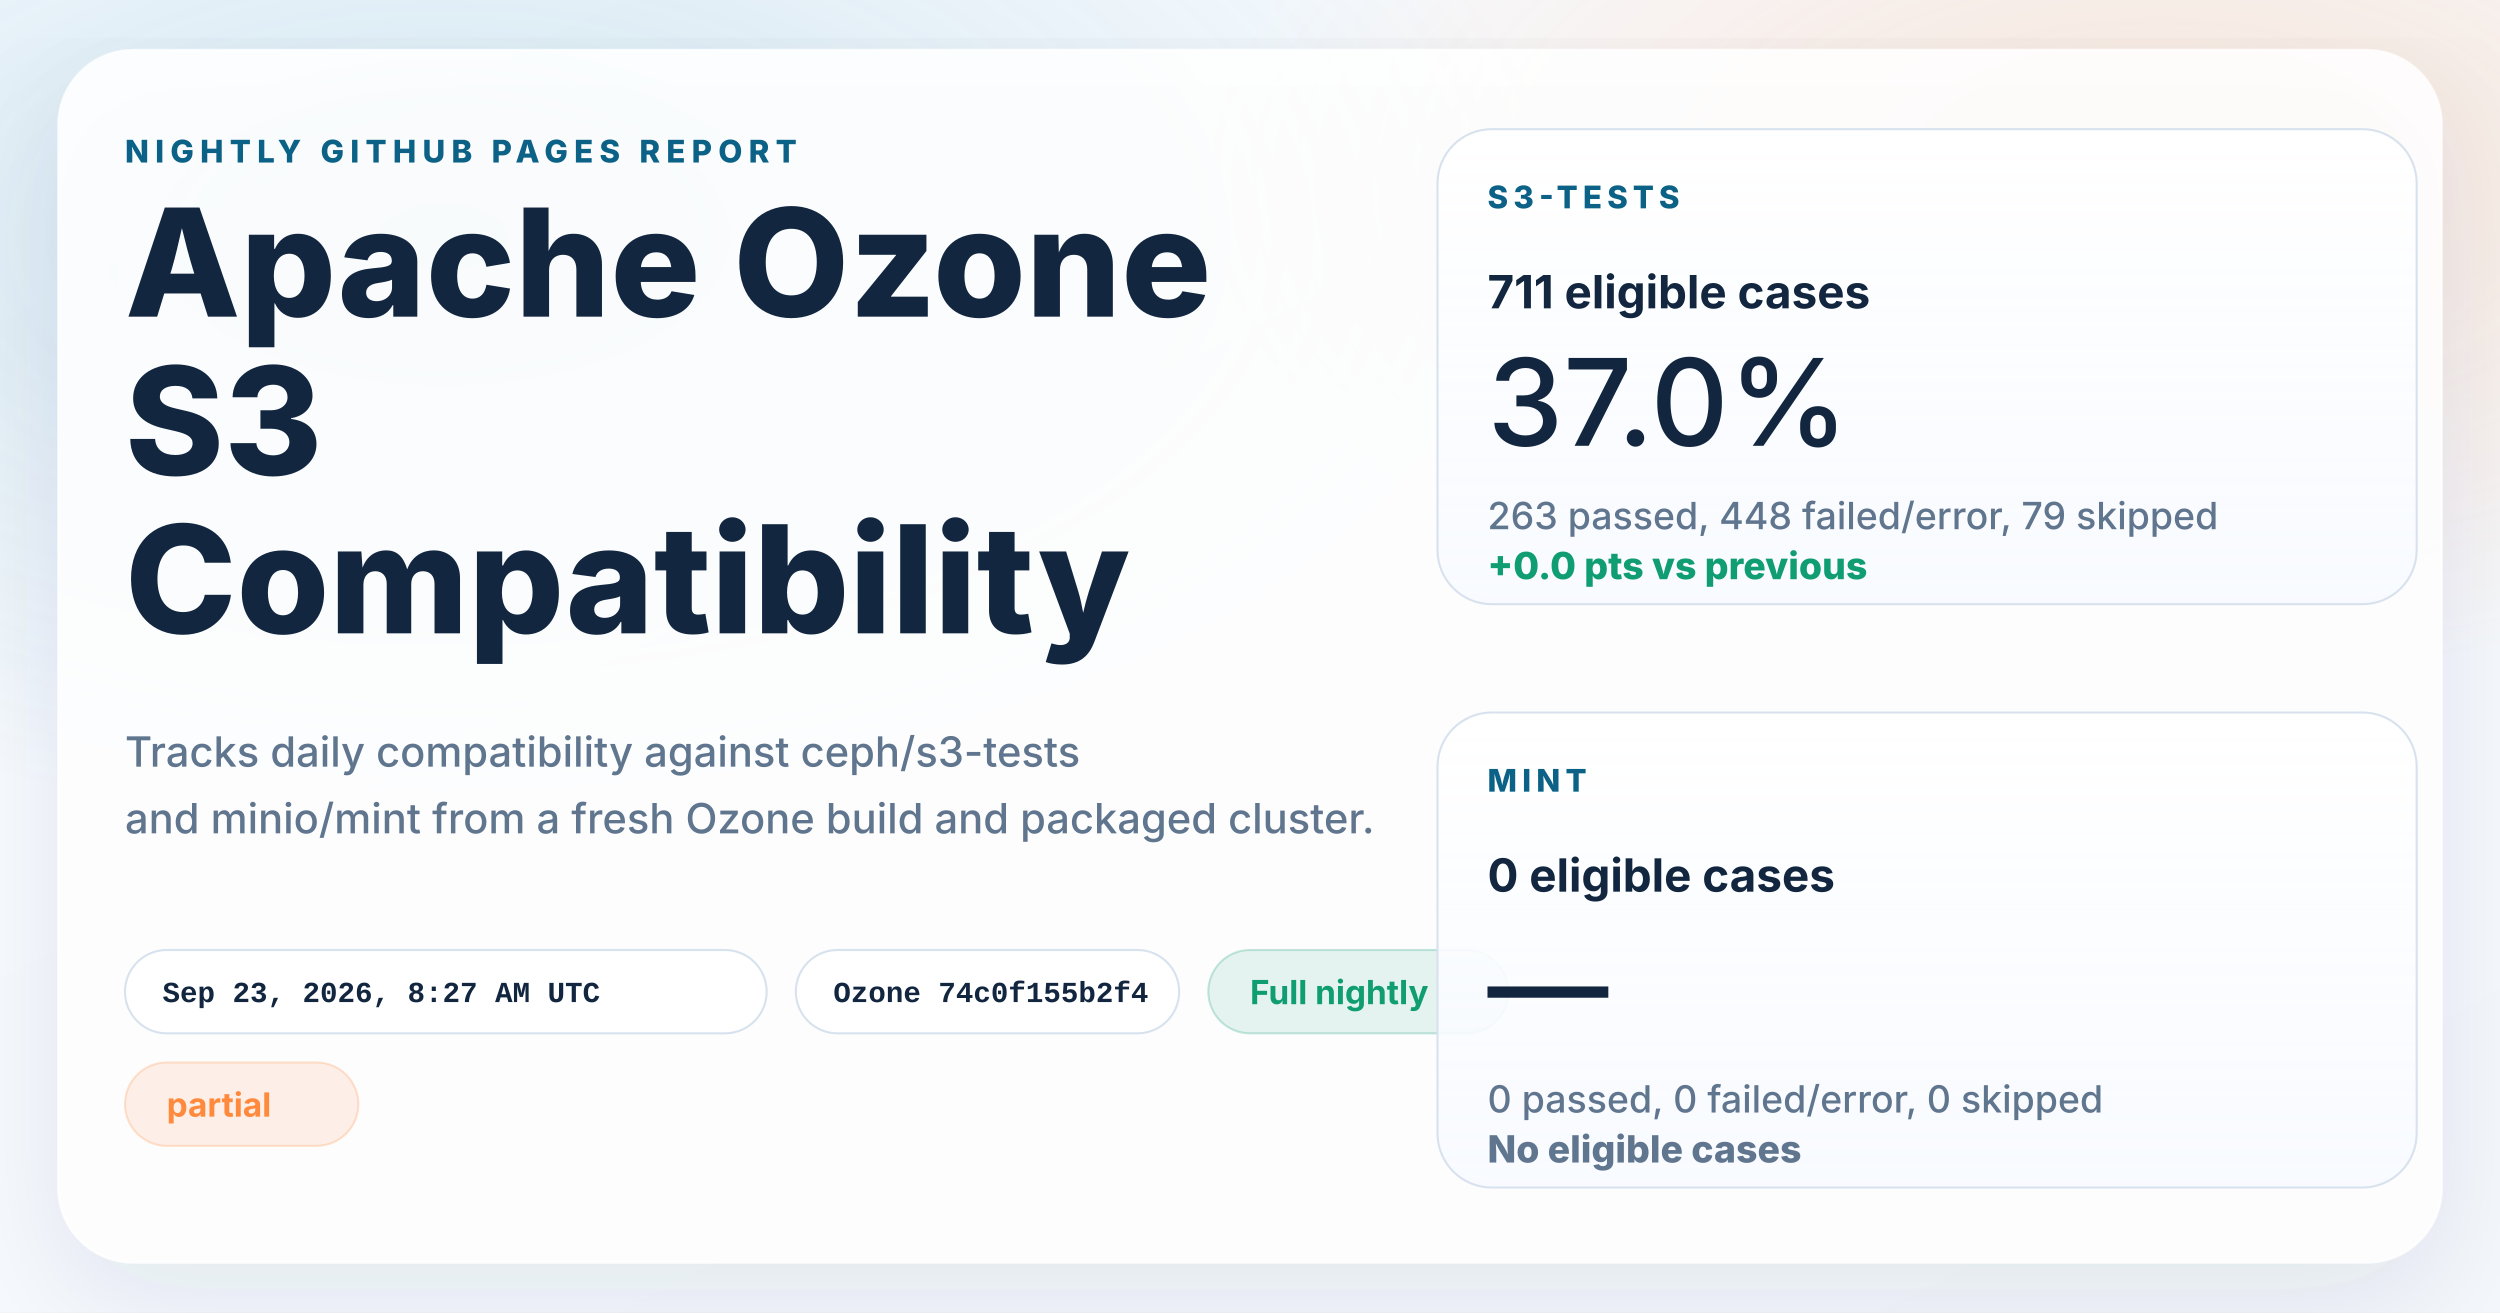
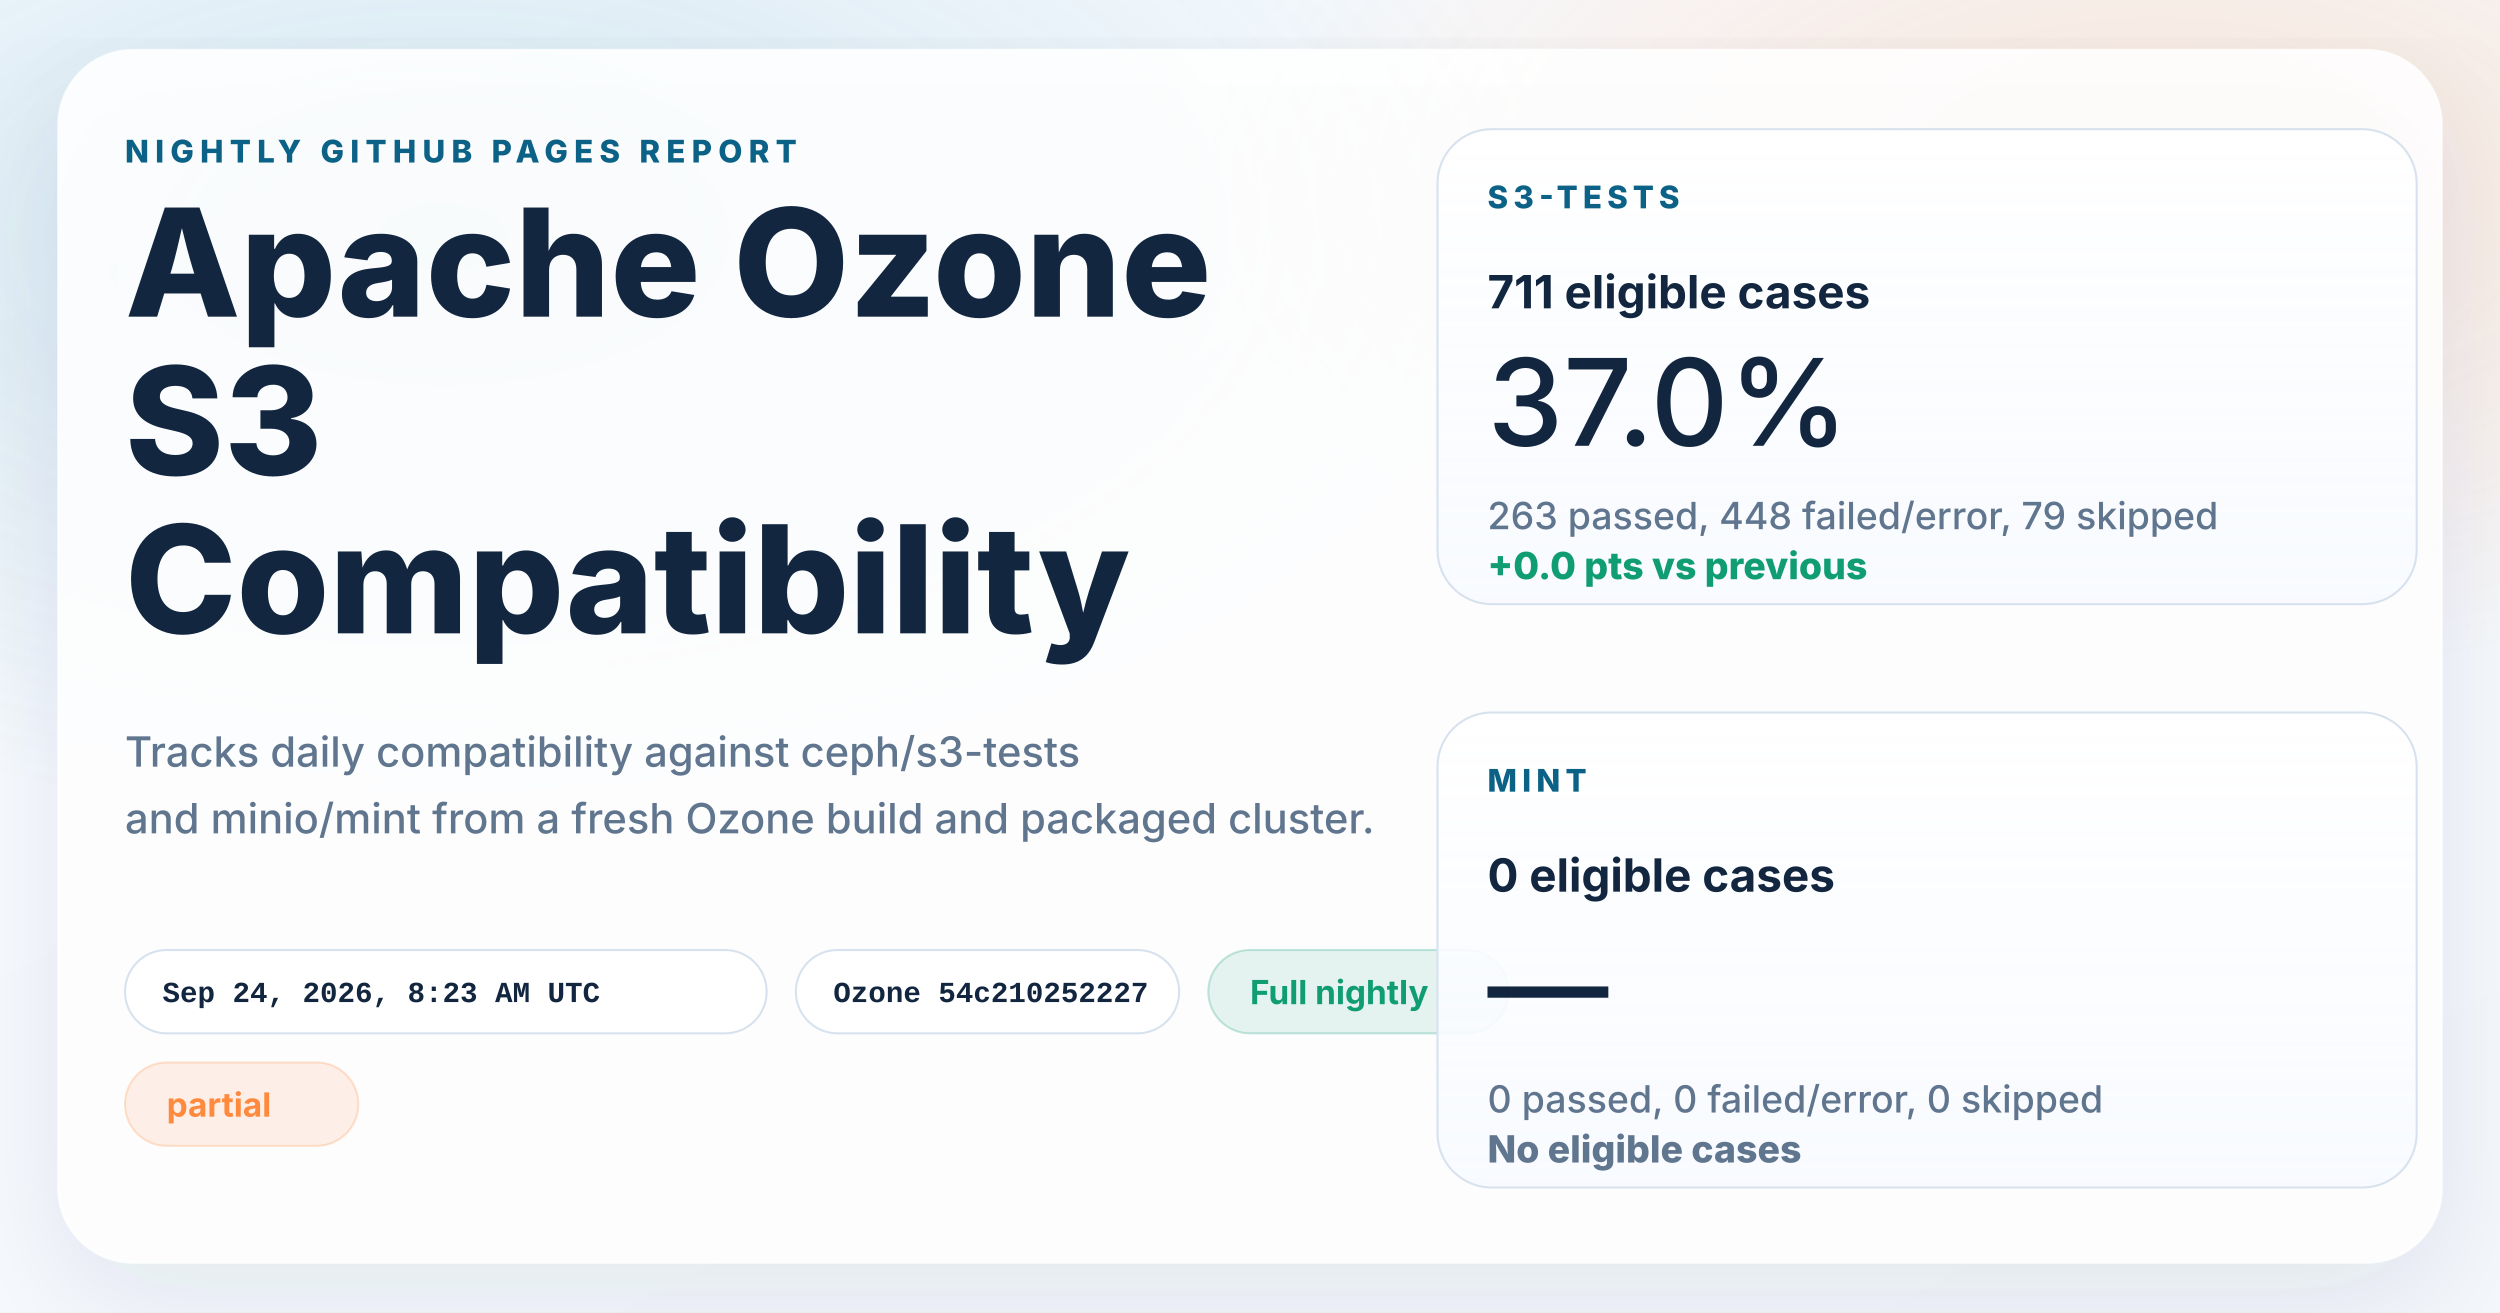
<svg xmlns="http://www.w3.org/2000/svg" width="1200" height="630" viewBox="0 0 1200 630" role="img" aria-labelledby="title desc">
  <defs>
    <linearGradient id="page" x1="0%" y1="0%" x2="100%" y2="100%">
      <stop offset="0%" stop-color="#f8fbff" />
      <stop offset="100%" stop-color="#f4f7fb" />
    </linearGradient>
    <radialGradient id="glowBlue" cx="18%" cy="18%" r="45%">
      <stop offset="0%" stop-color="#0d7fab" stop-opacity="0.16" />
      <stop offset="100%" stop-color="#0d7fab" stop-opacity="0" />
    </radialGradient>
    <radialGradient id="glowWarm" cx="86%" cy="14%" r="38%">
      <stop offset="0%" stop-color="#ff8a3d" stop-opacity="0.18" />
      <stop offset="100%" stop-color="#ff8a3d" stop-opacity="0" />
    </radialGradient>
    <linearGradient id="card" x1="0%" y1="0%" x2="0%" y2="100%">
      <stop offset="0%" stop-color="#ffffff" stop-opacity="0.96" />
      <stop offset="100%" stop-color="#f7faff" stop-opacity="0.88" />
    </linearGradient>
    <filter id="shadow" x="-10%" y="-10%" width="120%" height="120%">
      <feDropShadow dx="0" dy="18" stdDeviation="28" flood-color="#102d4c" flood-opacity="0.10" />
    </filter>
  </defs>
  <rect width="1200" height="630" fill="url(#page)" />
  <rect width="1200" height="630" fill="url(#glowBlue)" />
  <rect width="1200" height="630" fill="url(#glowWarm)" />
  <g filter="url(#shadow)">
    <rect x="28" y="24" width="1144" height="582" rx="36" fill="#ffffff" fill-opacity="0.86" stroke="#ffffff" stroke-opacity="0.75" />
  </g>
  <g font-family="system-ui, -apple-system, BlinkMacSystemFont, 'Segoe UI', sans-serif" fill="#12263f">
    <text x="60" y="78" font-size="15" font-weight="800" letter-spacing="3" fill="#0b6286">NIGHTLY GITHUB PAGES REPORT</text>
    <text x="60" y="152" font-size="72" font-weight="800">Apache Ozone</text>
    <text x="60" y="228" font-size="72" font-weight="800">S3</text>
    <text x="60" y="304" font-size="72" font-weight="800">Compatibility</text>
    <text x="60" y="368" font-size="20" font-weight="500" fill="#60758e">Tracks daily compatibility against ceph/s3-tests</text>
    <text x="60" y="400" font-size="20" font-weight="500" fill="#60758e">and minio/mint from a fresh Ozone build and packaged cluster.</text>
  </g>
  <g font-family="'SFMono-Regular', Consolas, 'Liberation Mono', monospace" font-size="14" font-weight="600">
    <g transform="translate(60 456)">
      <rect width="308" height="40" rx="20" fill="#ffffff" fill-opacity="0.94" stroke="#d7e2ee" />
-       <text x="18" y="25" fill="#12263f">Sep 23, 2026, 8:27 AM UTC</text>
+       <text x="18" y="25" fill="#12263f">Sep 24, 2026, 8:23 AM UTC</text>
    </g>
    <g transform="translate(382 456)">
      <rect width="184" height="40" rx="20" fill="#ffffff" fill-opacity="0.94" stroke="#d7e2ee" />
-       <text x="18" y="25" fill="#12263f">Ozone 74c0f155b2f4</text>
+       <text x="18" y="25" fill="#12263f">Ozone 54c210252227</text>
    </g>
  </g>
  <g font-family="system-ui, -apple-system, BlinkMacSystemFont, 'Segoe UI', sans-serif" font-size="16" font-weight="700">
    <g transform="translate(580 456)">
      <rect width="144" height="40" rx="20" fill="#0f9d71" fill-opacity="0.10" stroke="#0f9d71" stroke-opacity="0.24" />
      <text x="20" y="26" fill="#0f9d71">Full nightly</text>
    </g>
    <g transform="translate(60 510)">
      <rect width="112" height="40" rx="20" fill="#ff8a3d" fill-opacity="0.12" stroke="#ff8a3d" stroke-opacity="0.24" />
      <text x="20" y="26" fill="#ff8a3d">partial</text>
    </g>
  </g>
  <g font-family="system-ui, -apple-system, BlinkMacSystemFont, 'Segoe UI', sans-serif" fill="#12263f">
    <g transform="translate(690 62)">
      <rect width="470" height="228" rx="26" fill="url(#card)" stroke="#d7e2ee" />
      <text x="24" y="38" font-size="15" font-weight="800" letter-spacing="2.5" fill="#0b6286">S3-TESTS</text>
      <text x="24" y="86" font-size="22" font-weight="700">711 eligible cases</text>
      <text x="24" y="152" font-size="58" font-weight="500">37.0%</text>
      <text x="24" y="192" font-size="18" font-weight="500" fill="#60758e">263 passed, 448 failed/error, 79 skipped</text>
      <text x="24" y="216" font-size="18" font-weight="800" fill="#0f9d71">+0.0 pts vs previous</text>
    </g>
    <g transform="translate(690 342)">
      <rect width="470" height="228" rx="26" fill="url(#card)" stroke="#d7e2ee" />
      <text x="24" y="38" font-size="15" font-weight="800" letter-spacing="2.5" fill="#0b6286">MINT</text>
      <text x="24" y="86" font-size="22" font-weight="700">0 eligible cases</text>
      <text x="24" y="152" font-size="58" font-weight="500">—</text>
      <text x="24" y="192" font-size="18" font-weight="500" fill="#60758e">0 passed, 0 failed/error, 0 skipped</text>
      <text x="24" y="216" font-size="18" font-weight="800" fill="#60758e">No eligible cases</text>
    </g>
  </g>
</svg>
